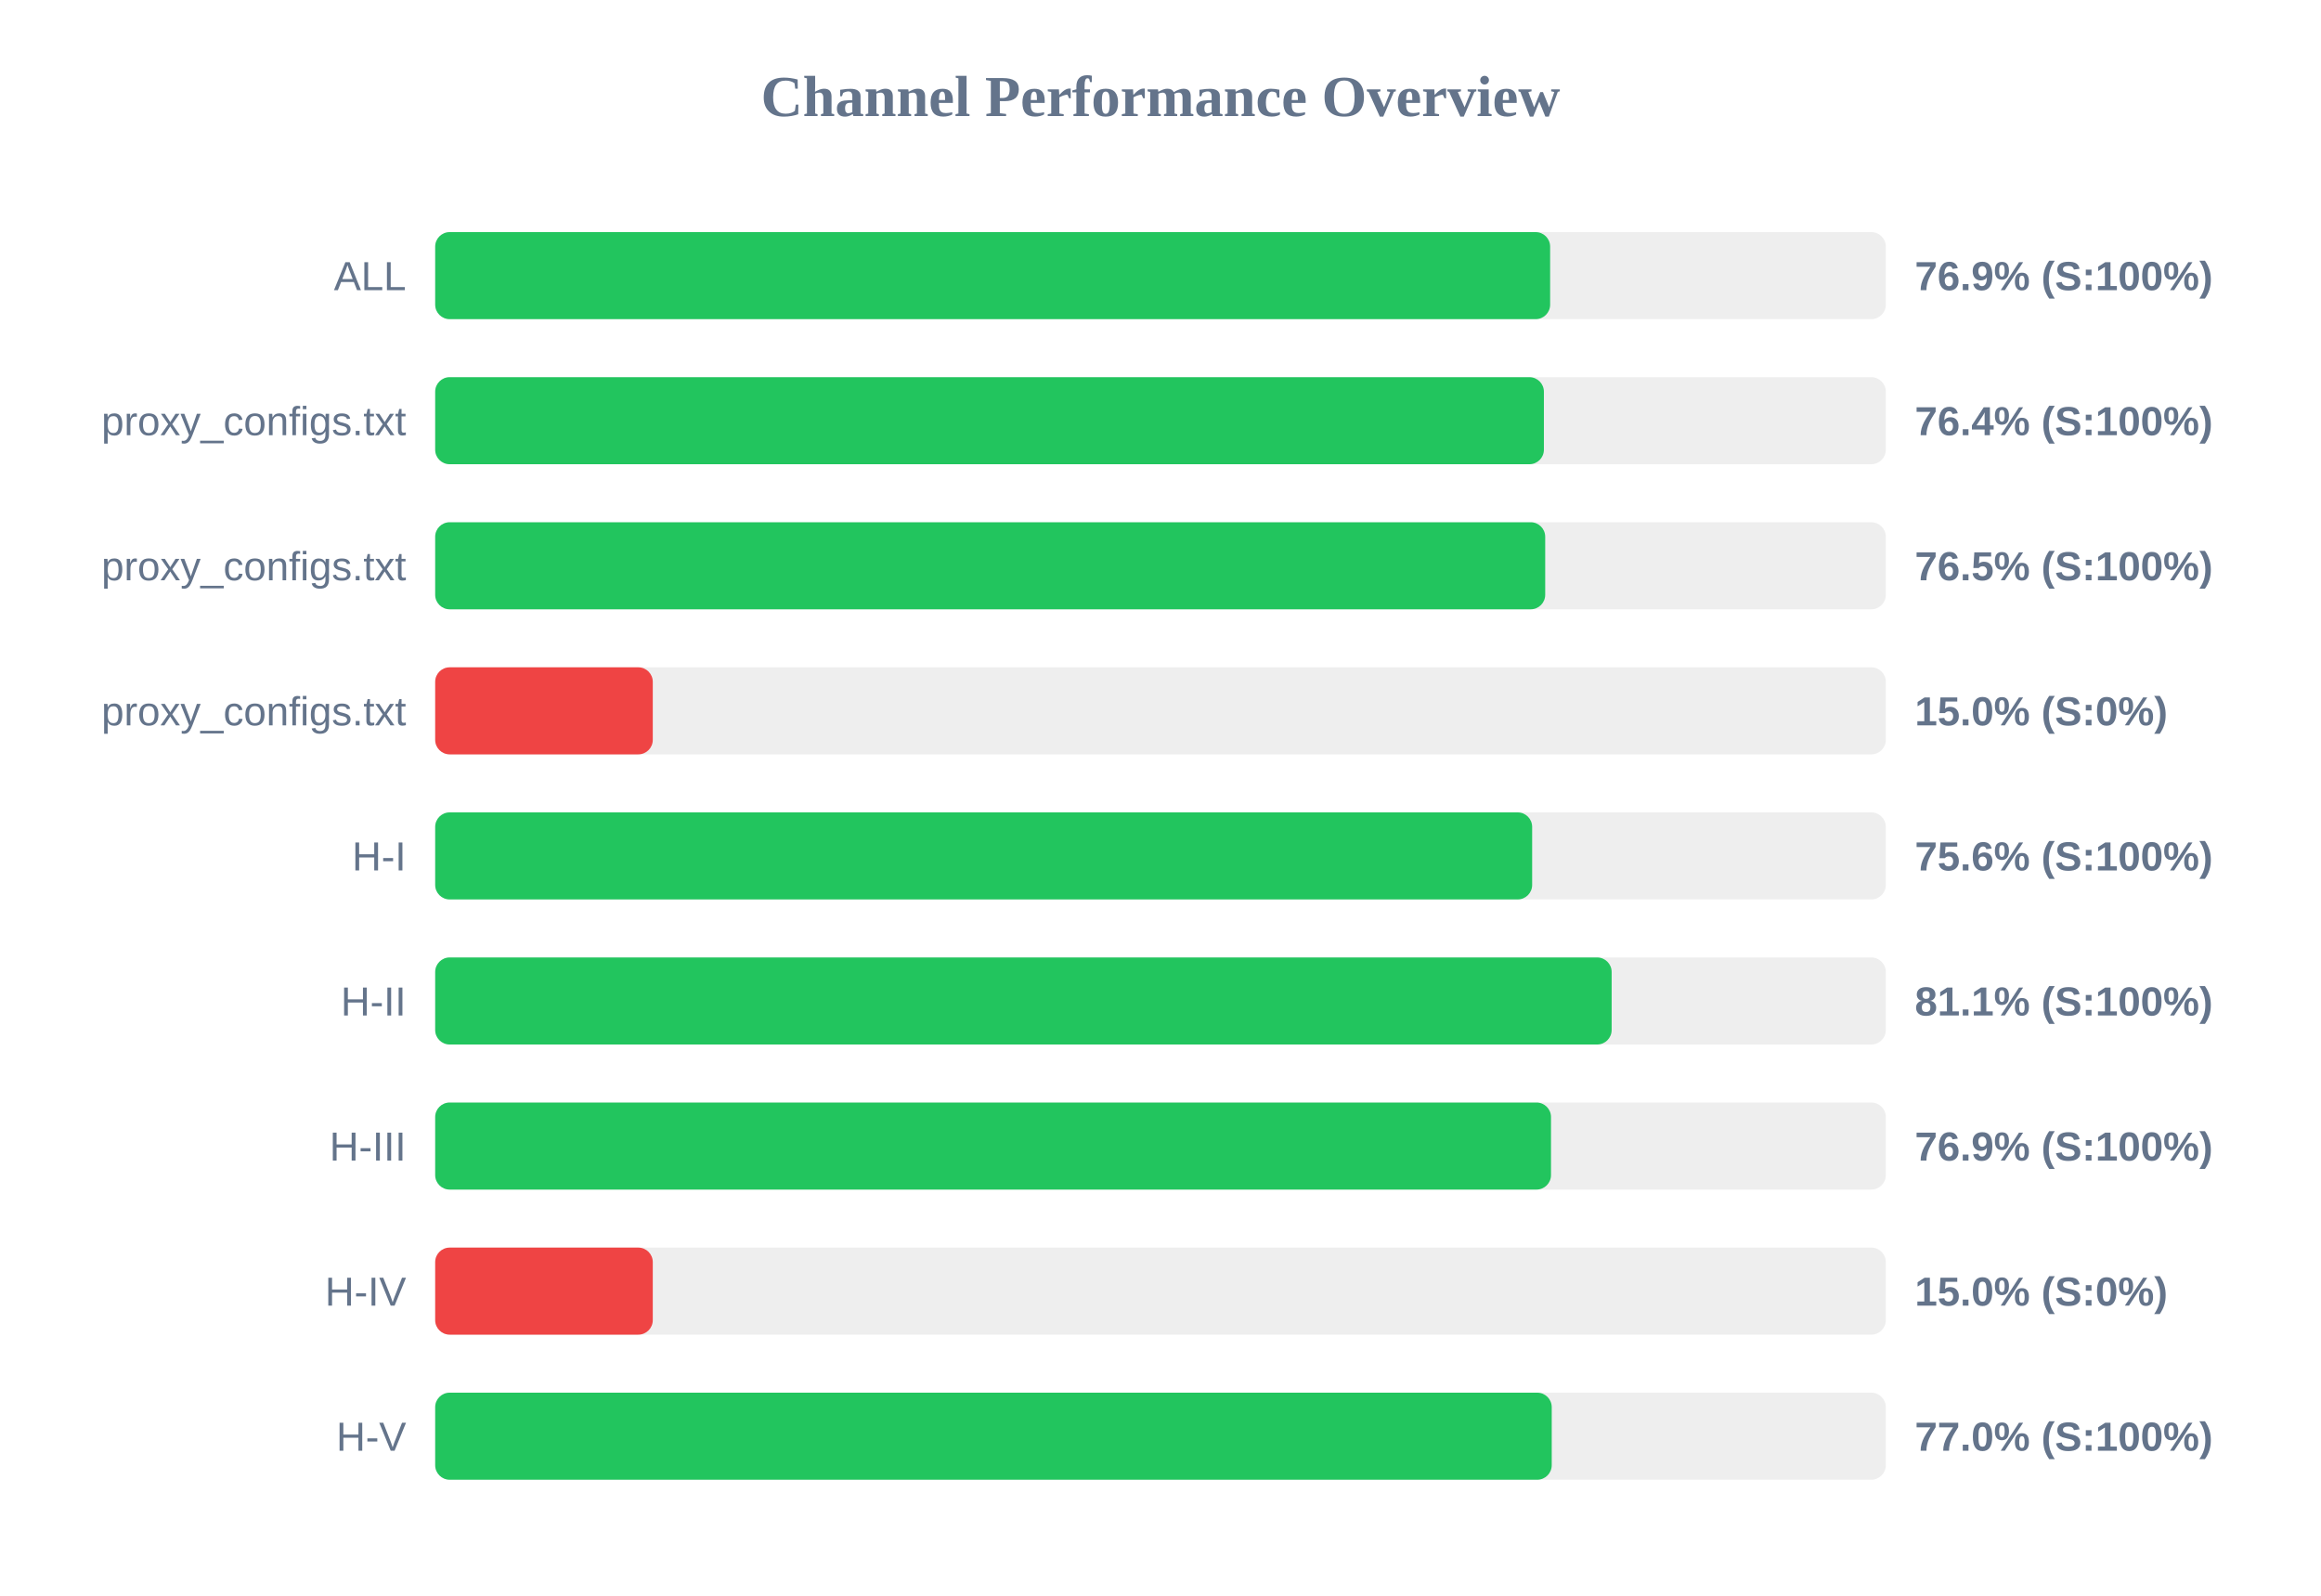
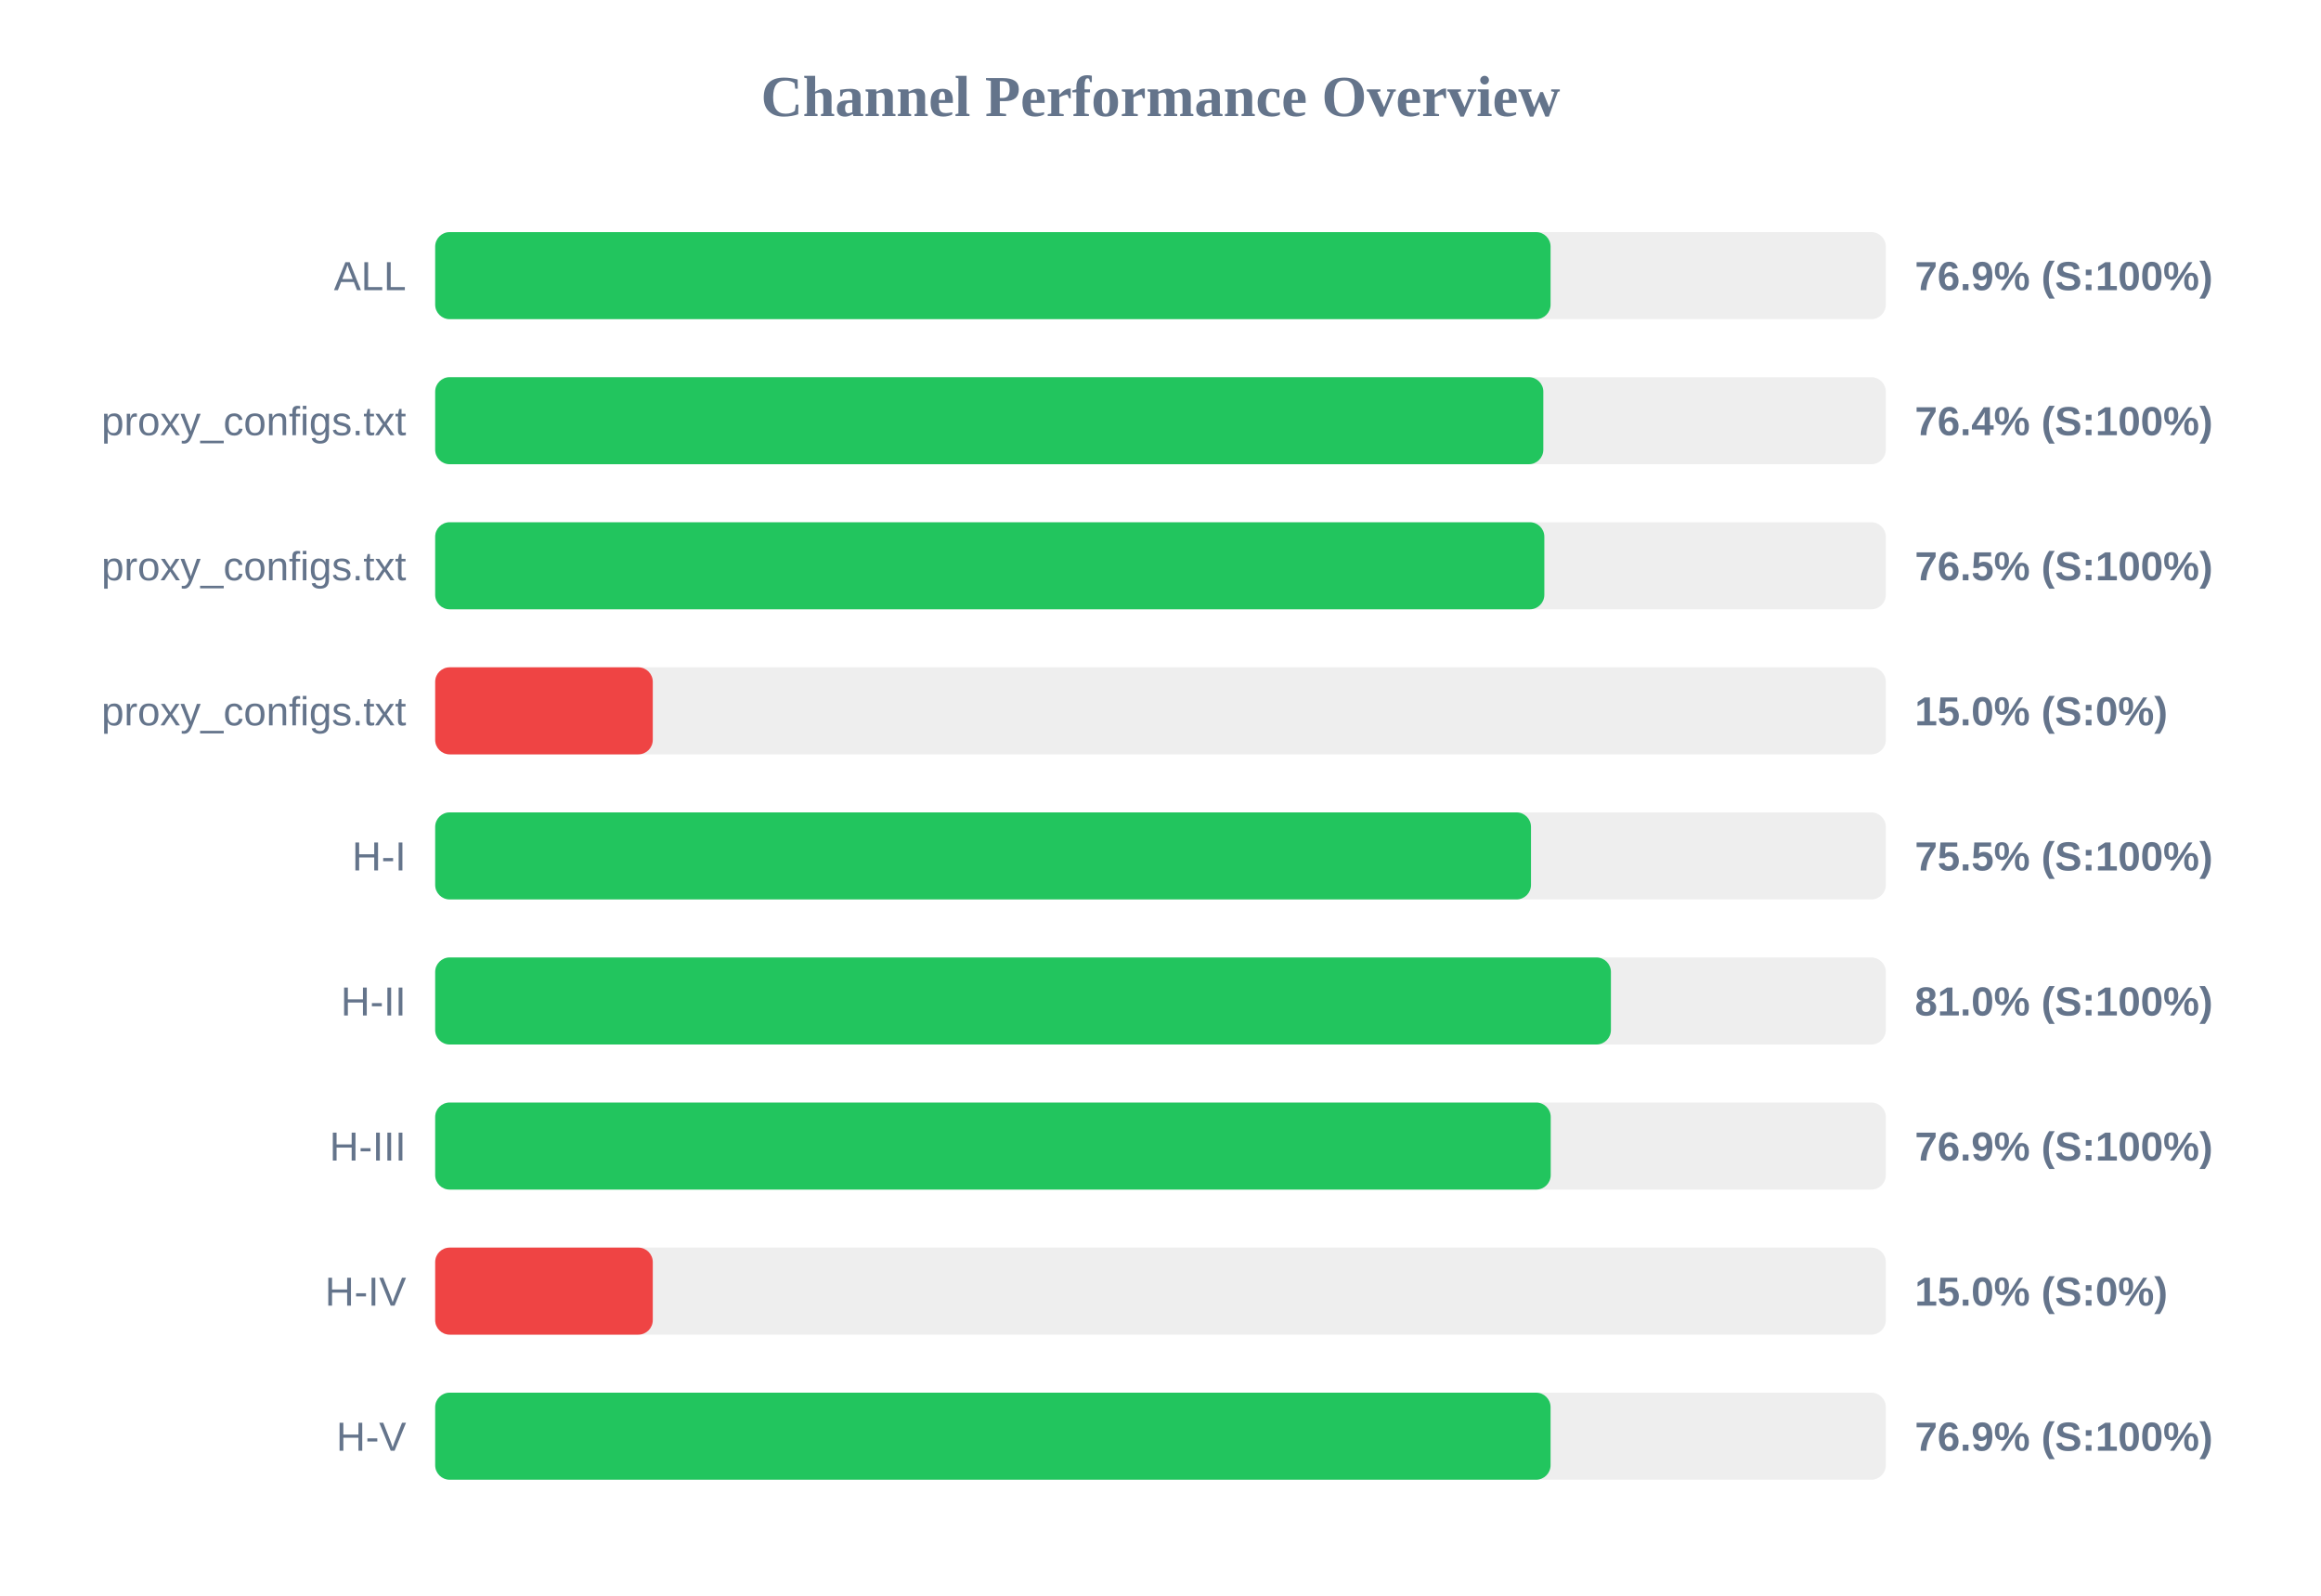
<svg xmlns="http://www.w3.org/2000/svg" width="800" height="550" version="1.1">
  <style>
        .row { font: 14px Arial; fill: #64748b; }
        .score { font: bold 14px Arial; fill: #64748b; }
    </style>
  <text x="400" y="40" text-anchor="middle" font-size="20px" font-weight="bold" fill="#64748b">Channel Performance Overview</text>
  <rect x="150" y="80" width="500" height="30" fill="#eee" rx="5" />
-   <rect x="150" y="80" width="384.3" height="30" fill="#22c55e" rx="5" />
+   <rect x="150" y="80" width="384.45" height="30" fill="#22c55e" rx="5" />
  <text x="140" y="100" text-anchor="end" class="row">ALL</text>
  <text x="660" y="100" text-anchor="start" class="score">76.9% (S:100%)</text>
  <rect x="150" y="130" width="500" height="30" fill="#eee" rx="5" />
-   <rect x="150" y="130" width="382.15" height="30" fill="#22c55e" rx="5" />
+   <rect x="150" y="130" width="381.95" height="30" fill="#22c55e" rx="5" />
  <text x="140" y="150" text-anchor="end" class="row">proxy_configs.txt</text>
  <text x="660" y="150" text-anchor="start" class="score">76.4% (S:100%)</text>
  <rect x="150" y="180" width="500" height="30" fill="#eee" rx="5" />
-   <rect x="150" y="180" width="382.6" height="30" fill="#22c55e" rx="5" />
+   <rect x="150" y="180" width="382.3" height="30" fill="#22c55e" rx="5" />
  <text x="140" y="200" text-anchor="end" class="row">proxy_configs.txt</text>
  <text x="660" y="200" text-anchor="start" class="score">76.5% (S:100%)</text>
  <rect x="150" y="230" width="500" height="30" fill="#eee" rx="5" />
  <rect x="150" y="230" width="75.0" height="30" fill="#ef4444" rx="5" />
  <text x="140" y="250" text-anchor="end" class="row">proxy_configs.txt</text>
  <text x="660" y="250" text-anchor="start" class="score">15.0% (S:0%)</text>
  <rect x="150" y="280" width="500" height="30" fill="#eee" rx="5" />
-   <rect x="150" y="280" width="378.1" height="30" fill="#22c55e" rx="5" />
+   <rect x="150" y="280" width="377.7" height="30" fill="#22c55e" rx="5" />
  <text x="140" y="300" text-anchor="end" class="row">H-I</text>
-   <text x="660" y="300" text-anchor="start" class="score">75.6% (S:100%)</text>
+   <text x="660" y="300" text-anchor="start" class="score">75.5% (S:100%)</text>
  <rect x="150" y="330" width="500" height="30" fill="#eee" rx="5" />
-   <rect x="150" y="330" width="405.5" height="30" fill="#22c55e" rx="5" />
+   <rect x="150" y="330" width="405.25" height="30" fill="#22c55e" rx="5" />
  <text x="140" y="350" text-anchor="end" class="row">H-II</text>
-   <text x="660" y="350" text-anchor="start" class="score">81.1% (S:100%)</text>
+   <text x="660" y="350" text-anchor="start" class="score">81.0% (S:100%)</text>
  <rect x="150" y="380" width="500" height="30" fill="#eee" rx="5" />
-   <rect x="150" y="380" width="384.6" height="30" fill="#22c55e" rx="5" />
+   <rect x="150" y="380" width="384.5" height="30" fill="#22c55e" rx="5" />
  <text x="140" y="400" text-anchor="end" class="row">H-III</text>
  <text x="660" y="400" text-anchor="start" class="score">76.9% (S:100%)</text>
  <rect x="150" y="430" width="500" height="30" fill="#eee" rx="5" />
  <rect x="150" y="430" width="75.0" height="30" fill="#ef4444" rx="5" />
  <text x="140" y="450" text-anchor="end" class="row">H-IV</text>
  <text x="660" y="450" text-anchor="start" class="score">15.0% (S:0%)</text>
  <rect x="150" y="480" width="500" height="30" fill="#eee" rx="5" />
-   <rect x="150" y="480" width="384.85" height="30" fill="#22c55e" rx="5" />
+   <rect x="150" y="480" width="384.45" height="30" fill="#22c55e" rx="5" />
  <text x="140" y="500" text-anchor="end" class="row">H-V</text>
-   <text x="660" y="500" text-anchor="start" class="score">77.0% (S:100%)</text>
+   <text x="660" y="500" text-anchor="start" class="score">76.9% (S:100%)</text>
</svg>
